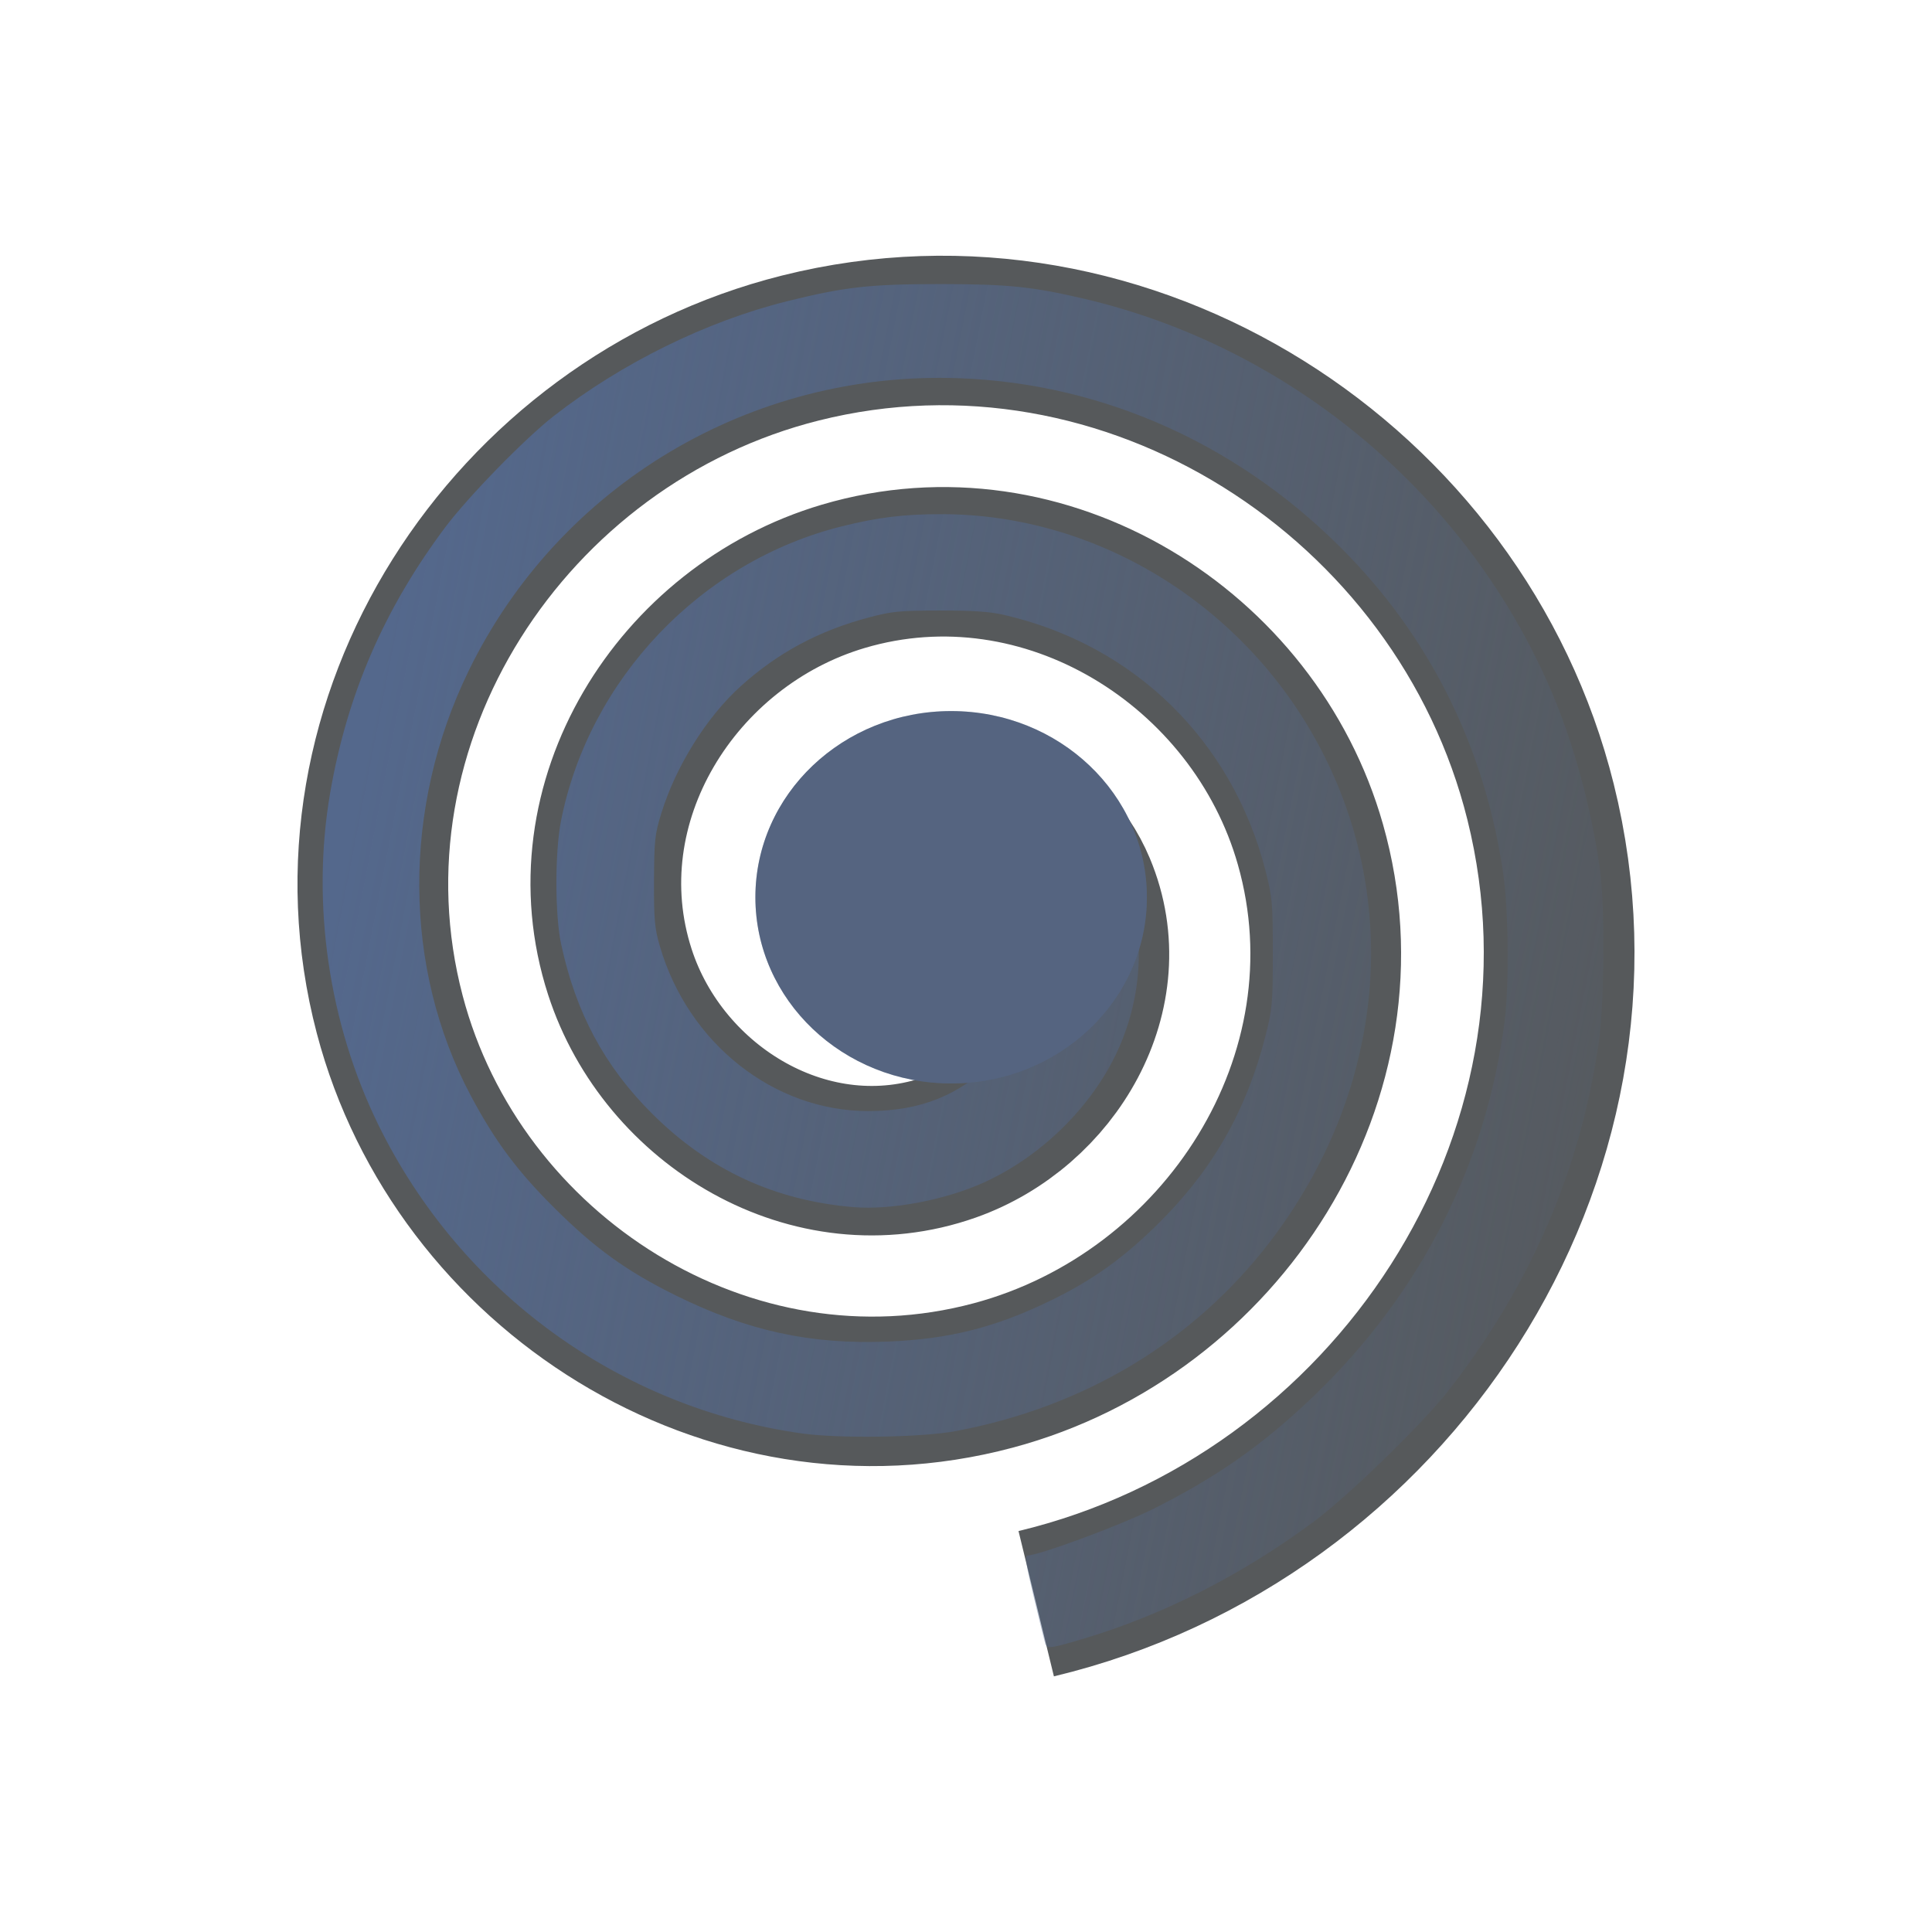
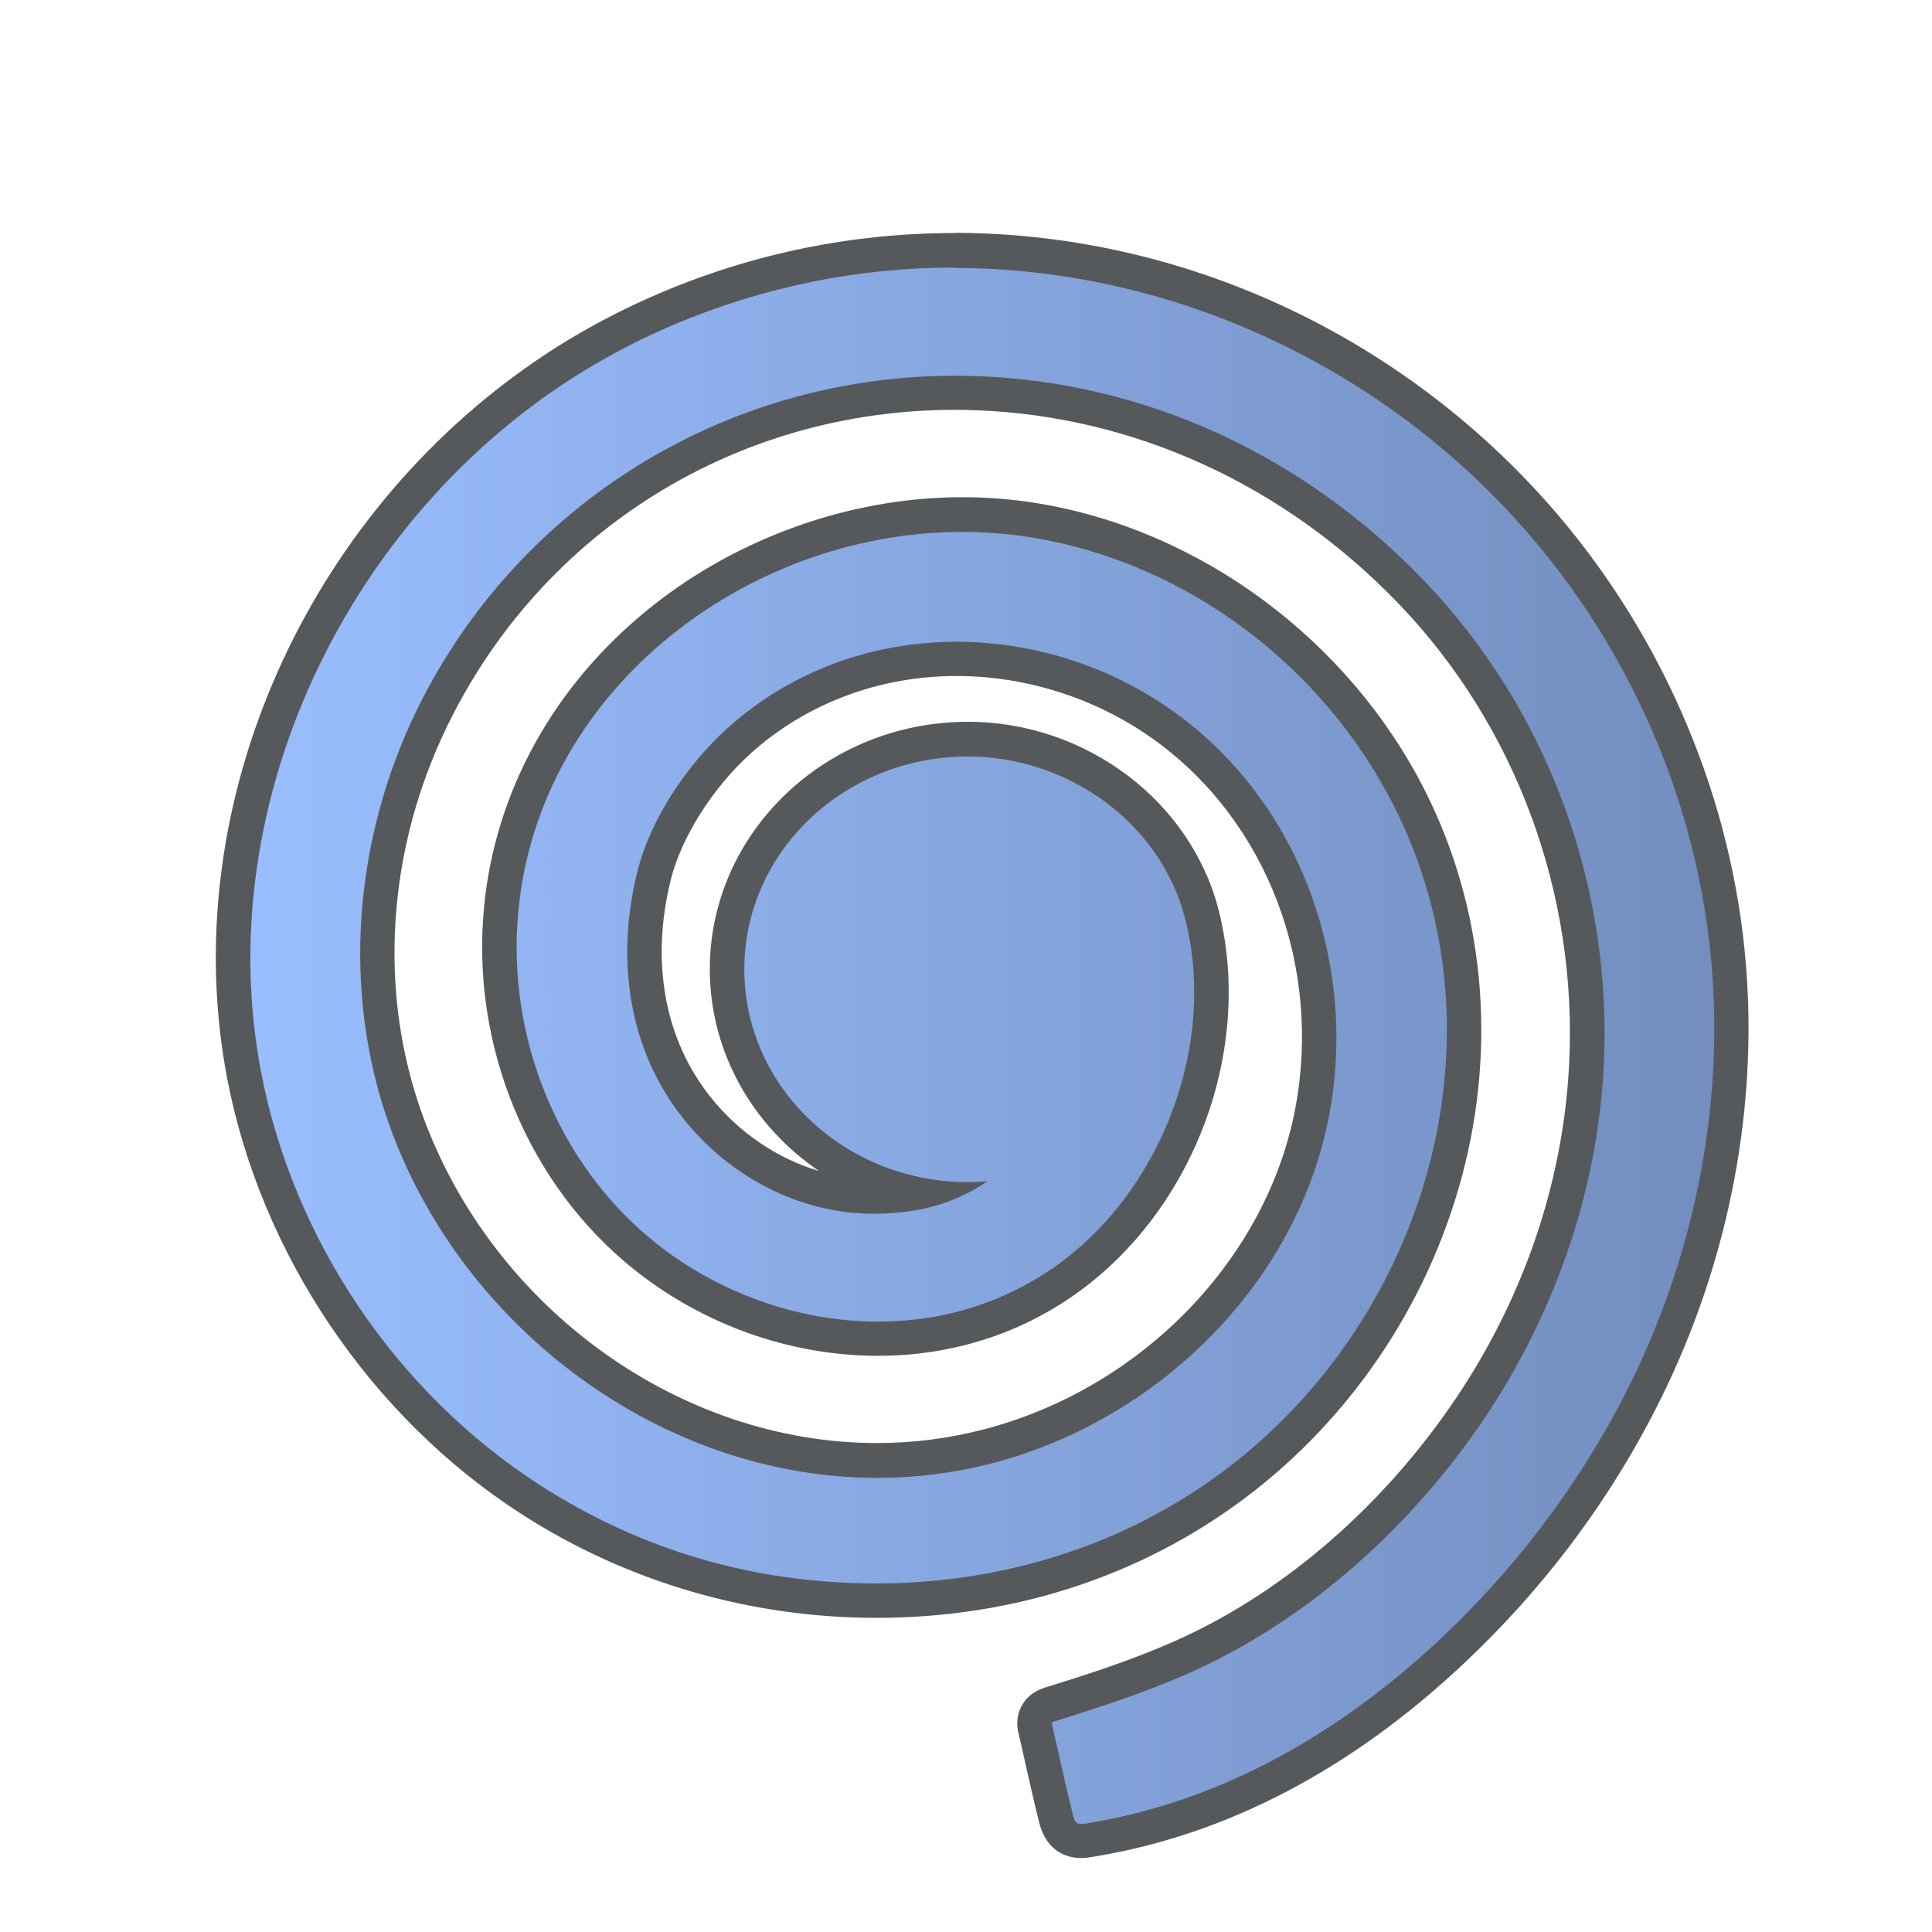
- <svg xmlns="http://www.w3.org/2000/svg" xmlns:xlink="http://www.w3.org/1999/xlink" viewBox="0 0 192 192" version="1.1" id="svg196" xml:space="preserve">
-   <defs id="defs184">
-     <style id="style182">.a{fill:none;stroke:#b1b5bd;stroke-linecap:round;stroke-linejoin:round;isolation:isolate;opacity:0.63;}</style>
-     <linearGradient id="linearGradient1574">
-       <stop style="stop-color:#54688c;stop-opacity:1;" offset="0" id="stop1570" />
-       <stop style="stop-color:#54688c;stop-opacity:0;" offset="1" id="stop1572" />
+ <svg xmlns="http://www.w3.org/2000/svg" id="a" width="192" height="192" viewBox="0 0 192 192">
+   <defs>
+     <linearGradient id="d" x1="23.15" y1="103.95" x2="172.07" y2="103.95" gradientUnits="userSpaceOnUse">
+       <stop offset="0" stop-color="#9abeff" />
+       <stop offset="1" stop-color="#728dbe" />
    </linearGradient>
-     <linearGradient xlink:href="#linearGradient1574" id="linearGradient1576" x1="0.506" y1="25.476" x2="51.629" y2="35.38" gradientUnits="userSpaceOnUse" spreadMethod="pad" gradientTransform="matrix(0.2576,0,0,0.2561255,0.1697455,0.2643134)" />
  </defs>
-   <g id="layer1" transform="matrix(10.56106,0,0,10.56106,28.89611,24.26001)">
-     <path style="fill:none;fill-rule:evenodd;stroke:#56595b;stroke-width:1.527;stroke-dasharray:none" id="path618" d="M 8.334,4.75 C 8.399,5.1 7.894,5.011 7.751,4.858 7.365,4.445 7.692,3.811 8.117,3.584 8.877,3.176 9.776,3.684 10.083,4.424 10.534,5.51 9.824,6.706 8.769,7.082 7.361,7.583 5.86,6.665 5.419,5.293 4.864,3.566 5.994,1.755 7.683,1.251 9.728,0.641 11.85,1.983 12.415,3.989 13.082,6.353 11.526,8.787 9.203,9.414 6.521,10.138 3.775,8.367 3.087,5.727 2.305,2.727 4.29,-0.333 7.248,-1.081 10.566,-1.92 13.939,0.28 14.747,3.555 15.645,7.191 13.23,10.878 9.637,11.746" transform="matrix(0.9287522,0,0,0.9211718,-1.935811,1.973534)" />
-     <path style="fill:url(#linearGradient1576);stroke-width:0.591;stroke-dasharray:none" d="m 7.101,13.175 c -0.006,-0.017 -0.054,-0.212 -0.107,-0.433 -0.074,-0.306 -0.089,-0.402 -0.063,-0.402 0.107,0 0.856,-0.277 1.174,-0.433 C 8.707,11.608 9.155,11.294 9.636,10.83 10.633,9.869 11.249,8.657 11.422,7.316 11.465,6.978 11.459,6.273 11.41,5.929 11.243,4.777 10.752,3.761 9.964,2.941 8.97,1.907 7.671,1.313 6.292,1.262 4.333,1.189 2.529,2.264 1.675,4.013 1.047,5.301 1.054,6.811 1.695,8.015 1.921,8.44 2.133,8.725 2.484,9.073 2.862,9.449 3.157,9.662 3.617,9.89 4.297,10.227 4.889,10.356 5.62,10.327 6.198,10.303 6.628,10.195 7.15,9.941 7.548,9.748 7.839,9.539 8.171,9.209 8.676,8.708 8.994,8.15 9.172,7.451 c 0.064,-0.252 0.069,-0.306 0.069,-0.778 0,-0.471 -0.005,-0.526 -0.068,-0.774 C 8.861,4.674 7.937,3.77 6.711,3.489 6.577,3.458 6.416,3.447 6.105,3.448 5.731,3.448 5.654,3.456 5.444,3.512 4.97,3.637 4.583,3.845 4.233,4.161 3.913,4.45 3.624,4.913 3.487,5.355 c -0.061,0.198 -0.067,0.254 -0.069,0.638 -0.001,0.366 0.006,0.446 0.055,0.613 0.266,0.914 1.072,1.552 1.96,1.552 0.494,0 0.86,-0.148 1.196,-0.482 C 6.868,7.439 6.992,7.214 7.055,6.908 7.202,6.193 6.636,5.498 5.985,5.595 5.766,5.627 5.546,5.842 5.545,6.022 c -9.93e-5,0.056 -0.014,0.083 -0.049,0.094 -0.122,0.038 -0.245,0.31 -0.14,0.31 0.019,0 0.216,-0.034 0.437,-0.075 0.221,-0.041 0.414,-0.067 0.428,-0.059 0.017,0.01 0.021,0.066 0.011,0.151 C 6.172,6.95 5.637,7.164 5.114,6.889 4.876,6.763 4.694,6.494 4.644,6.188 4.571,5.752 4.838,5.22 5.276,4.931 5.5,4.783 5.738,4.711 6.043,4.699 6.354,4.687 6.554,4.727 6.835,4.856 7.817,5.307 8.246,6.482 7.809,7.526 7.58,8.072 7.093,8.568 6.531,8.826 6.165,8.994 5.655,9.091 5.296,9.062 4.555,9 3.933,8.712 3.403,8.185 2.953,7.738 2.682,7.232 2.544,6.586 2.485,6.312 2.485,5.72 2.543,5.427 2.807,4.092 3.861,2.986 5.184,2.656 5.525,2.571 5.769,2.541 6.122,2.541 c 1.497,0 2.907,0.889 3.601,2.27 0.736,1.464 0.545,3.195 -0.505,4.572 -0.715,0.937 -1.745,1.559 -2.964,1.787 -0.317,0.059 -1.086,0.071 -1.441,0.022 C 3.094,10.951 1.6,9.866 0.827,8.293 0.357,7.337 0.192,6.208 0.37,5.168 0.529,4.24 0.879,3.432 1.454,2.664 1.67,2.376 2.202,1.831 2.473,1.619 3.116,1.118 3.912,0.726 4.672,0.537 5.216,0.402 5.451,0.376 6.118,0.376 c 0.633,7.6659e-4 0.858,0.024 1.343,0.137 1.945,0.455 3.599,1.838 4.393,3.675 0.214,0.494 0.382,1.108 0.465,1.693 0.049,0.349 0.042,1.274 -0.012,1.645 -0.174,1.192 -0.643,2.274 -1.412,3.261 -0.241,0.31 -0.941,0.991 -1.268,1.234 -0.678,0.504 -1.426,0.883 -2.187,1.108 -0.288,0.085 -0.323,0.09 -0.338,0.045 z" id="path1370" />
-     <ellipse style="fill:#54688c;fill-opacity:1;stroke-width:1.078;stroke-dasharray:none" id="path1723" cy="6.146" cx="6.214" rx="1.842" ry="1.752" />
-     <ellipse style="fill:#56595b;fill-opacity:1;stroke-width:1.078;stroke-dasharray:none;opacity:0.25" id="ellipse854" cy="6.146" cx="6.214" rx="1.842" ry="1.752" />
+   <g id="b">
+     <g id="c">
+       <g style="isolation:isolate;">
+         <path d="m107.42,182.99c-2,0-2.4-1.84-2.53-2.45-.42-1.69-.82-3.45-1.22-5.21-.26-1.15-.52-2.3-.79-3.45-.14-.59-.07-1.12.22-1.58.39-.63.98-.81,1.18-.87,4.24-1.32,8.74-2.77,13.08-4.68,10.67-4.71,20.62-13.12,28-23.68,7.43-10.62,11.68-22.8,12.3-35.22.87-17.44-5.48-34.57-17.43-47-11.66-12.13-26.99-19.15-43.16-19.75-.73-.03-1.46-.04-2.19-.04-22.31,0-42.21,12.37-51.93,32.29-6.25,12.81-7.18,27.44-2.55,40.15,7.23,19.82,26.45,33.67,46.76,33.67h0c3.77,0,7.53-.49,11.17-1.45,16.25-4.29,29.15-17.65,32.09-33.24,2.78-14.75-2.93-29.73-14.54-38.18-6.02-4.38-13.41-6.79-20.82-6.79-8.12,0-15.8,2.89-21.62,8.15-4.09,3.69-7.33,8.86-8.46,13.49-2.12,8.69-.6,16.85,4.29,22.98,4.39,5.5,10.93,8.79,17.52,8.79,1.39,0,2.69-.1,3.91-.32-10.56-2.38-18.44-11.46-18.44-22.25,0-12.61,10.74-22.86,23.95-22.86,10.99,0,20.78,7.41,23.29,17.62,3.3,13.43-2.68,28.81-14.21,36.57-1.77,1.19-3.67,2.21-5.64,3.01-3.87,1.58-8.04,2.39-12.38,2.39-7.87,0-15.75-2.64-22.19-7.44-10.38-7.73-16.26-20.82-15.35-34.17,1.52-22.22,22.11-40.29,45.9-40.29,2.41,0,4.82.19,7.17.58,15.71,2.56,30.01,13.18,37.31,27.72,11.45,22.77,3.95,52.04-17.43,68.09-10.07,7.56-22.37,11.56-35.56,11.56-12.28,0-24.15-3.46-34.34-10.01-14.61-9.39-25.27-25.17-28.53-42.23-4.88-25.55,6.84-53.27,29.17-69,7.88-5.55,17.2-9.53,26.96-11.51,4.71-.96,9.55-1.44,14.39-1.44,21.4,0,42.13,9.22,56.89,25.3,10.85,11.82,17.89,26.99,19.84,42.74.26,2.13.44,4.29.51,6.43.01.28.02.56.03.84.35,13.78-2.97,27.69-9.59,40.21-4.66,8.8-10.77,16.78-18.16,23.73-10.92,10.26-22.9,16.55-35.61,18.68l-.16.03c-.4.07-.75.13-1.1.13Z" style="fill:url(#d);" />
+         <path d="m94.78,26.63c20.91,0,41.32,9.15,55.63,24.74,10.61,11.56,17.48,26.26,19.4,41.79.26,2.08.43,4.17.5,6.28,0,.27.02.55.03.82.35,13.65-3.02,27.31-9.4,39.36-4.59,8.67-10.67,16.57-17.82,23.28-9.72,9.13-21.44,16.01-34.72,18.24-.42.07-.73.13-.97.13-.48,0-.67-.24-.85-1.09-.72-2.88-1.33-5.8-2.01-8.69-.02-.1-.04-.2,0-.29.05-.08.14-.11.22-.13,4.49-1.4,8.96-2.85,13.26-4.75,11.52-5.08,21.54-14,28.72-24.27,7.41-10.6,11.96-23.18,12.61-36.12.89-17.8-5.54-35.41-17.91-48.28-12-12.48-27.68-19.66-44.33-20.27-.75-.03-1.51-.04-2.26-.04-22.77,0-43.5,12.81-53.47,33.25-6.24,12.8-7.52,28.04-2.62,41.49,7.34,20.14,27.18,34.79,48.37,34.79,3.85,0,7.74-.48,11.61-1.5,16.3-4.3,30.17-17.79,33.33-34.58,2.81-14.92-2.81-30.86-15.21-39.89-6.43-4.68-14.15-7.12-21.83-7.12-8.2,0-16.33,2.78-22.77,8.59-4.01,3.62-7.69,9.07-8.98,14.36-2.09,8.54-.94,17.49,4.62,24.46,4.55,5.71,11.49,9.43,18.86,9.43,4.49,0,8.1-1.01,11.34-3.23-.64.05-1.28.09-1.93.09-12.28,0-22.23-9.47-22.23-21.15s9.95-21.15,22.23-21.15c9.87,0,19.23,6.56,21.63,16.31,3.13,12.71-2.64,27.43-13.5,34.74-1.68,1.13-3.47,2.08-5.34,2.85-3.76,1.54-7.74,2.26-11.73,2.26-7.54,0-15.09-2.58-21.17-7.1-10.07-7.5-15.52-20.16-14.66-32.68,1.54-22.62,22.54-38.7,44.19-38.7,2.3,0,4.61.18,6.9.55,15.47,2.52,29.04,12.84,36.06,26.79,11.49,22.85,3.15,50.88-16.92,65.95-10.07,7.56-22.27,11.21-34.53,11.21s-23.43-3.32-33.42-9.74c-14.3-9.19-24.58-24.41-27.77-41.11-4.87-25.52,7.48-52.49,28.48-67.28,7.86-5.54,16.91-9.32,26.32-11.23,4.67-.95,9.37-1.41,14.05-1.41m0-3.43c-4.96,0-9.91.5-14.74,1.47-9.99,2.03-19.54,6.1-27.61,11.79-22.87,16.11-34.87,44.53-29.87,70.72,3.34,17.51,14.29,33.71,29.29,43.35,10.47,6.73,22.67,10.29,35.27,10.29,13.57,0,26.22-4.12,36.59-11.9,10.48-7.87,18.13-19.2,21.55-31.91,3.51-13.08,2.23-26.69-3.62-38.32-7.55-15.01-22.33-25.99-38.57-28.64-2.44-.4-4.94-.6-7.45-.6-11.41,0-23.02,4.25-31.85,11.67-9.38,7.88-14.98,18.61-15.77,30.22-.95,13.92,5.19,27.59,16.04,35.66,6.74,5.02,14.98,7.78,23.21,7.78,4.57,0,8.95-.85,13.03-2.51,2.08-.85,4.08-1.92,5.95-3.18,12.11-8.14,18.39-24.29,14.92-38.4-2.7-10.96-13.19-18.92-24.96-18.92-14.15,0-25.66,11.03-25.66,24.58,0,8.27,4.29,15.61,10.85,20.06-4.12-1.22-7.93-3.78-10.78-7.35-4.55-5.71-5.96-13.35-3.97-21.51,1.04-4.25,4.16-9.2,7.95-12.62,5.51-4.97,12.78-7.71,20.47-7.71,7.05,0,14.09,2.29,19.81,6.46,11.07,8.06,16.51,22.38,13.86,36.48-2.82,14.96-15.21,27.78-30.84,31.9-3.5.92-7.11,1.39-10.73,1.39-19.6,0-38.17-13.38-45.15-32.54-4.47-12.27-3.57-26.42,2.48-38.81,9.43-19.32,28.74-31.33,50.39-31.33.71,0,1.42.01,2.13.04,15.72.58,30.63,7.41,41.98,19.22,11.62,12.09,17.8,28.76,16.95,45.73-.6,12.1-4.75,23.97-11.99,34.32-7.21,10.31-16.9,18.51-27.29,23.09-4.25,1.88-8.7,3.31-12.9,4.61-1.15.36-1.79,1.07-2.12,1.6-.37.59-.74,1.57-.43,2.88.27,1.14.53,2.28.78,3.43.39,1.72.79,3.5,1.23,5.26.75,3.37,3.18,3.74,4.19,3.74.5,0,.95-.08,1.39-.15l.16-.03c13.04-2.19,25.32-8.63,36.49-19.13,7.53-7.07,13.76-15.21,18.5-24.18,6.77-12.78,10.15-26.98,9.79-41.05,0-.29-.02-.57-.03-.86-.08-2.18-.26-4.4-.53-6.57-1.99-16.09-9.19-31.61-20.28-43.69-15.08-16.43-36.28-25.85-58.15-25.85h0Z" style="fill:#56595b;" />
+       </g>
+     </g>
  </g>
</svg>
